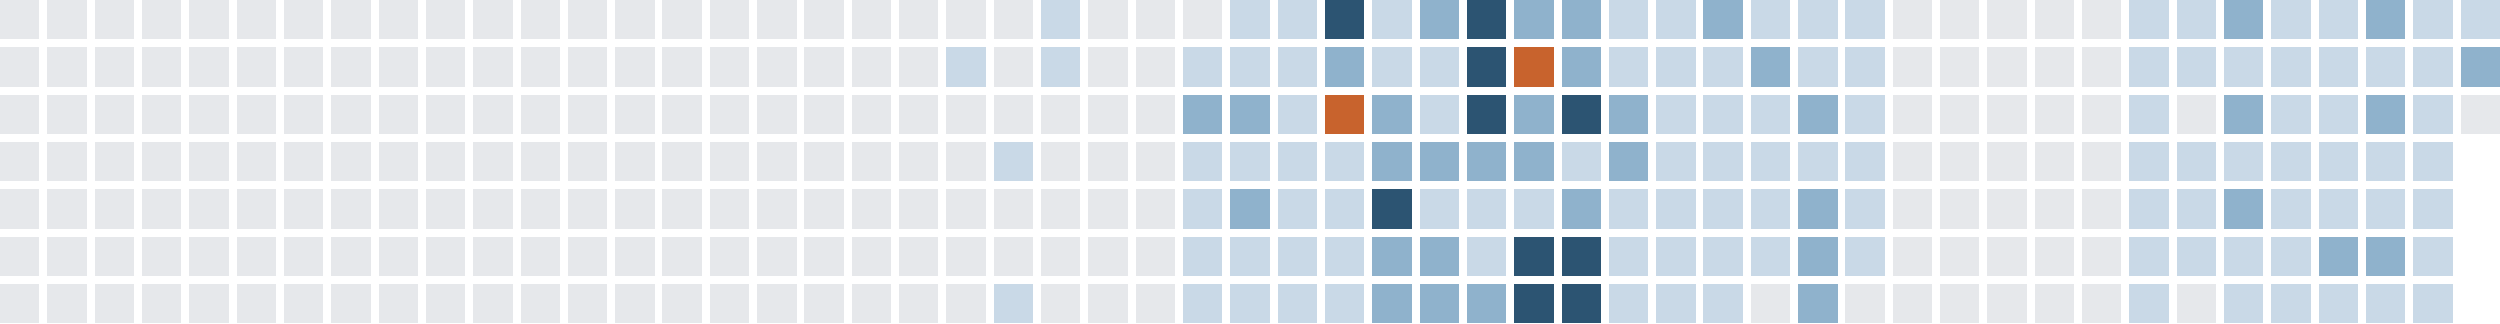
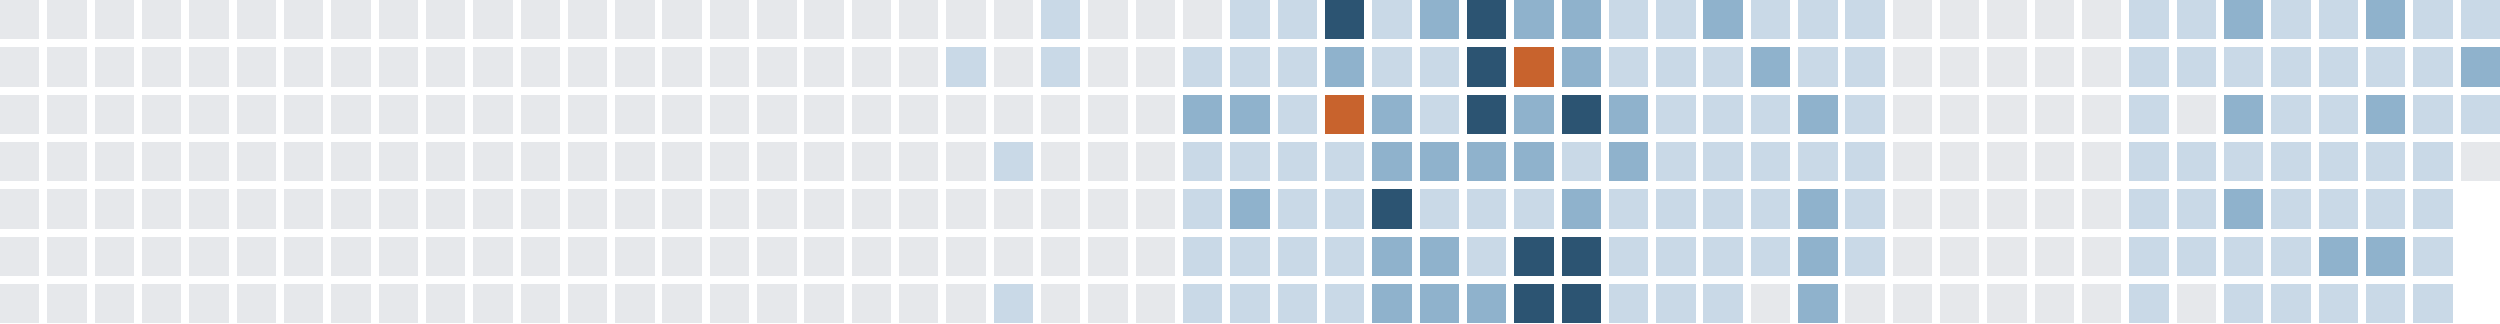
<svg xmlns="http://www.w3.org/2000/svg" version="1.1" width="634.0" height="82.0" viewBox="27.0 20.0 634.0 82.0">
  <rect style="fill:#e6e8eb;shape-rendering:crispedges" data-score="0" data-date="2025-05-25" x="27" y="20" width="10" height="10" />
  <rect style="fill:#e6e8eb;shape-rendering:crispedges" data-score="0" data-date="2025-06-01" x="39" y="20" width="10" height="10" />
  <rect style="fill:#e6e8eb;shape-rendering:crispedges" data-score="0" data-date="2025-06-08" x="51" y="20" width="10" height="10" />
  <rect style="fill:#e6e8eb;shape-rendering:crispedges" data-score="0" data-date="2025-06-15" x="63" y="20" width="10" height="10" />
  <rect style="fill:#e6e8eb;shape-rendering:crispedges" data-score="0" data-date="2025-06-22" x="75" y="20" width="10" height="10" />
  <rect style="fill:#e6e8eb;shape-rendering:crispedges" data-score="0" data-date="2025-06-29" x="87" y="20" width="10" height="10" />
  <rect style="fill:#e6e8eb;shape-rendering:crispedges" data-score="0" data-date="2025-07-06" x="99" y="20" width="10" height="10" />
  <rect style="fill:#e6e8eb;shape-rendering:crispedges" data-score="0" data-date="2025-07-13" x="111" y="20" width="10" height="10" />
  <rect style="fill:#e6e8eb;shape-rendering:crispedges" data-score="0" data-date="2025-07-20" x="123" y="20" width="10" height="10" />
  <rect style="fill:#e6e8eb;shape-rendering:crispedges" data-score="0" data-date="2025-07-27" x="135" y="20" width="10" height="10" />
  <rect style="fill:#e6e8eb;shape-rendering:crispedges" data-score="0" data-date="2025-08-03" x="147" y="20" width="10" height="10" />
  <rect style="fill:#e6e8eb;shape-rendering:crispedges" data-score="0" data-date="2025-08-10" x="159" y="20" width="10" height="10" />
  <rect style="fill:#e6e8eb;shape-rendering:crispedges" data-score="0" data-date="2025-08-17" x="171" y="20" width="10" height="10" />
  <rect style="fill:#e6e8eb;shape-rendering:crispedges" data-score="0" data-date="2025-08-24" x="183" y="20" width="10" height="10" />
  <rect style="fill:#e6e8eb;shape-rendering:crispedges" data-score="0" data-date="2025-08-31" x="195" y="20" width="10" height="10" />
  <rect style="fill:#e6e8eb;shape-rendering:crispedges" data-score="0" data-date="2025-09-07" x="207" y="20" width="10" height="10" />
  <rect style="fill:#e6e8eb;shape-rendering:crispedges" data-score="0" data-date="2025-09-14" x="219" y="20" width="10" height="10" />
  <rect style="fill:#e6e8eb;shape-rendering:crispedges" data-score="0" data-date="2025-09-21" x="231" y="20" width="10" height="10" />
  <rect style="fill:#e6e8eb;shape-rendering:crispedges" data-score="0" data-date="2025-09-28" x="243" y="20" width="10" height="10" />
  <rect style="fill:#e6e8eb;shape-rendering:crispedges" data-score="0" data-date="2025-10-05" x="255" y="20" width="10" height="10" />
  <rect style="fill:#e6e8eb;shape-rendering:crispedges" data-score="0" data-date="2025-10-12" x="267" y="20" width="10" height="10" />
  <rect style="fill:#e6e8eb;shape-rendering:crispedges" data-score="0" data-date="2025-10-19" x="279" y="20" width="10" height="10" />
  <rect style="fill:#c9d9e7;shape-rendering:crispedges" data-score="1" data-date="2025-10-26" x="291" y="20" width="10" height="10" />
  <rect style="fill:#e6e8eb;shape-rendering:crispedges" data-score="0" data-date="2025-11-02" x="303" y="20" width="10" height="10" />
  <rect style="fill:#e6e8eb;shape-rendering:crispedges" data-score="0" data-date="2025-11-09" x="315" y="20" width="10" height="10" />
  <rect style="fill:#e6e8eb;shape-rendering:crispedges" data-score="0" data-date="2025-11-16" x="327" y="20" width="10" height="10" />
  <rect style="fill:#c9d9e7;shape-rendering:crispedges" data-score="1" data-date="2025-11-23" x="339" y="20" width="10" height="10" />
  <rect style="fill:#c9d9e7;shape-rendering:crispedges" data-score="1" data-date="2025-11-30" x="351" y="20" width="10" height="10" />
  <rect style="fill:#2c5472;shape-rendering:crispedges" data-score="3" data-date="2025-12-07" x="363" y="20" width="10" height="10" />
  <rect style="fill:#c9d9e7;shape-rendering:crispedges" data-score="1" data-date="2025-12-14" x="375" y="20" width="10" height="10" />
  <rect style="fill:#8fb2cc;shape-rendering:crispedges" data-score="2" data-date="2025-12-21" x="387" y="20" width="10" height="10" />
  <rect style="fill:#2c5472;shape-rendering:crispedges" data-score="3" data-date="2025-12-28" x="399" y="20" width="10" height="10" />
  <rect style="fill:#8fb2cc;shape-rendering:crispedges" data-score="2" data-date="2026-01-04" x="411" y="20" width="10" height="10" />
  <rect style="fill:#8fb2cc;shape-rendering:crispedges" data-score="2" data-date="2026-01-11" x="423" y="20" width="10" height="10" />
  <rect style="fill:#c9d9e7;shape-rendering:crispedges" data-score="1" data-date="2026-01-18" x="435" y="20" width="10" height="10" />
  <rect style="fill:#c9d9e7;shape-rendering:crispedges" data-score="1" data-date="2026-01-25" x="447" y="20" width="10" height="10" />
  <rect style="fill:#8fb2cc;shape-rendering:crispedges" data-score="2" data-date="2026-02-01" x="459" y="20" width="10" height="10" />
  <rect style="fill:#c9d9e7;shape-rendering:crispedges" data-score="1" data-date="2026-02-08" x="471" y="20" width="10" height="10" />
  <rect style="fill:#c9d9e7;shape-rendering:crispedges" data-score="1" data-date="2026-02-15" x="483" y="20" width="10" height="10" />
  <rect style="fill:#c9d9e7;shape-rendering:crispedges" data-score="1" data-date="2026-02-22" x="495" y="20" width="10" height="10" />
  <rect style="fill:#e6e8eb;shape-rendering:crispedges" data-score="0" data-date="2026-03-01" x="507" y="20" width="10" height="10" />
  <rect style="fill:#e6e8eb;shape-rendering:crispedges" data-score="0" data-date="2026-03-08" x="519" y="20" width="10" height="10" />
  <rect style="fill:#e6e8eb;shape-rendering:crispedges" data-score="0" data-date="2026-03-15" x="531" y="20" width="10" height="10" />
  <rect style="fill:#e6e8eb;shape-rendering:crispedges" data-score="0" data-date="2026-03-22" x="543" y="20" width="10" height="10" />
  <rect style="fill:#e6e8eb;shape-rendering:crispedges" data-score="0" data-date="2026-03-29" x="555" y="20" width="10" height="10" />
  <rect style="fill:#c9d9e7;shape-rendering:crispedges" data-score="1" data-date="2026-04-05" x="567" y="20" width="10" height="10" />
  <rect style="fill:#c9d9e7;shape-rendering:crispedges" data-score="1" data-date="2026-04-12" x="579" y="20" width="10" height="10" />
  <rect style="fill:#8fb2cc;shape-rendering:crispedges" data-score="2" data-date="2026-04-19" x="591" y="20" width="10" height="10" />
  <rect style="fill:#c9d9e7;shape-rendering:crispedges" data-score="1" data-date="2026-04-26" x="603" y="20" width="10" height="10" />
  <rect style="fill:#c9d9e7;shape-rendering:crispedges" data-score="1" data-date="2026-05-03" x="615" y="20" width="10" height="10" />
  <rect style="fill:#8fb2cc;shape-rendering:crispedges" data-score="2" data-date="2026-05-10" x="627" y="20" width="10" height="10" />
  <rect style="fill:#c9d9e7;shape-rendering:crispedges" data-score="1" data-date="2026-05-17" x="639" y="20" width="10" height="10" />
  <rect style="fill:#c9d9e7;shape-rendering:crispedges" data-score="1" data-date="2026-05-24" x="651" y="20" width="10" height="10" />
  <rect style="fill:#e6e8eb;shape-rendering:crispedges" data-score="0" data-date="2025-05-26" x="27" y="32" width="10" height="10" />
  <rect style="fill:#e6e8eb;shape-rendering:crispedges" data-score="0" data-date="2025-06-02" x="39" y="32" width="10" height="10" />
  <rect style="fill:#e6e8eb;shape-rendering:crispedges" data-score="0" data-date="2025-06-09" x="51" y="32" width="10" height="10" />
  <rect style="fill:#e6e8eb;shape-rendering:crispedges" data-score="0" data-date="2025-06-16" x="63" y="32" width="10" height="10" />
  <rect style="fill:#e6e8eb;shape-rendering:crispedges" data-score="0" data-date="2025-06-23" x="75" y="32" width="10" height="10" />
  <rect style="fill:#e6e8eb;shape-rendering:crispedges" data-score="0" data-date="2025-06-30" x="87" y="32" width="10" height="10" />
  <rect style="fill:#e6e8eb;shape-rendering:crispedges" data-score="0" data-date="2025-07-07" x="99" y="32" width="10" height="10" />
  <rect style="fill:#e6e8eb;shape-rendering:crispedges" data-score="0" data-date="2025-07-14" x="111" y="32" width="10" height="10" />
  <rect style="fill:#e6e8eb;shape-rendering:crispedges" data-score="0" data-date="2025-07-21" x="123" y="32" width="10" height="10" />
  <rect style="fill:#e6e8eb;shape-rendering:crispedges" data-score="0" data-date="2025-07-28" x="135" y="32" width="10" height="10" />
  <rect style="fill:#e6e8eb;shape-rendering:crispedges" data-score="0" data-date="2025-08-04" x="147" y="32" width="10" height="10" />
  <rect style="fill:#e6e8eb;shape-rendering:crispedges" data-score="0" data-date="2025-08-11" x="159" y="32" width="10" height="10" />
  <rect style="fill:#e6e8eb;shape-rendering:crispedges" data-score="0" data-date="2025-08-18" x="171" y="32" width="10" height="10" />
  <rect style="fill:#e6e8eb;shape-rendering:crispedges" data-score="0" data-date="2025-08-25" x="183" y="32" width="10" height="10" />
  <rect style="fill:#e6e8eb;shape-rendering:crispedges" data-score="0" data-date="2025-09-01" x="195" y="32" width="10" height="10" />
  <rect style="fill:#e6e8eb;shape-rendering:crispedges" data-score="0" data-date="2025-09-08" x="207" y="32" width="10" height="10" />
  <rect style="fill:#e6e8eb;shape-rendering:crispedges" data-score="0" data-date="2025-09-15" x="219" y="32" width="10" height="10" />
  <rect style="fill:#e6e8eb;shape-rendering:crispedges" data-score="0" data-date="2025-09-22" x="231" y="32" width="10" height="10" />
  <rect style="fill:#e6e8eb;shape-rendering:crispedges" data-score="0" data-date="2025-09-29" x="243" y="32" width="10" height="10" />
  <rect style="fill:#e6e8eb;shape-rendering:crispedges" data-score="0" data-date="2025-10-06" x="255" y="32" width="10" height="10" />
  <rect style="fill:#c9d9e7;shape-rendering:crispedges" data-score="1" data-date="2025-10-13" x="267" y="32" width="10" height="10" />
  <rect style="fill:#e6e8eb;shape-rendering:crispedges" data-score="0" data-date="2025-10-20" x="279" y="32" width="10" height="10" />
  <rect style="fill:#c9d9e7;shape-rendering:crispedges" data-score="1" data-date="2025-10-27" x="291" y="32" width="10" height="10" />
  <rect style="fill:#e6e8eb;shape-rendering:crispedges" data-score="0" data-date="2025-11-03" x="303" y="32" width="10" height="10" />
  <rect style="fill:#e6e8eb;shape-rendering:crispedges" data-score="0" data-date="2025-11-10" x="315" y="32" width="10" height="10" />
  <rect style="fill:#c9d9e7;shape-rendering:crispedges" data-score="1" data-date="2025-11-17" x="327" y="32" width="10" height="10" />
  <rect style="fill:#c9d9e7;shape-rendering:crispedges" data-score="1" data-date="2025-11-24" x="339" y="32" width="10" height="10" />
  <rect style="fill:#c9d9e7;shape-rendering:crispedges" data-score="1" data-date="2025-12-01" x="351" y="32" width="10" height="10" />
  <rect style="fill:#8fb2cc;shape-rendering:crispedges" data-score="2" data-date="2025-12-08" x="363" y="32" width="10" height="10" />
  <rect style="fill:#c9d9e7;shape-rendering:crispedges" data-score="1" data-date="2025-12-15" x="375" y="32" width="10" height="10" />
  <rect style="fill:#c9d9e7;shape-rendering:crispedges" data-score="1" data-date="2025-12-22" x="387" y="32" width="10" height="10" />
  <rect style="fill:#2c5472;shape-rendering:crispedges" data-score="3" data-date="2025-12-29" x="399" y="32" width="10" height="10" />
  <rect style="fill:#c8632d;shape-rendering:crispedges" data-score="4" data-date="2026-01-05" x="411" y="32" width="10" height="10" />
  <rect style="fill:#8fb2cc;shape-rendering:crispedges" data-score="2" data-date="2026-01-12" x="423" y="32" width="10" height="10" />
  <rect style="fill:#c9d9e7;shape-rendering:crispedges" data-score="1" data-date="2026-01-19" x="435" y="32" width="10" height="10" />
  <rect style="fill:#c9d9e7;shape-rendering:crispedges" data-score="1" data-date="2026-01-26" x="447" y="32" width="10" height="10" />
  <rect style="fill:#c9d9e7;shape-rendering:crispedges" data-score="1" data-date="2026-02-02" x="459" y="32" width="10" height="10" />
  <rect style="fill:#8fb2cc;shape-rendering:crispedges" data-score="2" data-date="2026-02-09" x="471" y="32" width="10" height="10" />
  <rect style="fill:#c9d9e7;shape-rendering:crispedges" data-score="1" data-date="2026-02-16" x="483" y="32" width="10" height="10" />
  <rect style="fill:#c9d9e7;shape-rendering:crispedges" data-score="1" data-date="2026-02-23" x="495" y="32" width="10" height="10" />
  <rect style="fill:#e6e8eb;shape-rendering:crispedges" data-score="0" data-date="2026-03-02" x="507" y="32" width="10" height="10" />
  <rect style="fill:#e6e8eb;shape-rendering:crispedges" data-score="0" data-date="2026-03-09" x="519" y="32" width="10" height="10" />
  <rect style="fill:#e6e8eb;shape-rendering:crispedges" data-score="0" data-date="2026-03-16" x="531" y="32" width="10" height="10" />
  <rect style="fill:#e6e8eb;shape-rendering:crispedges" data-score="0" data-date="2026-03-23" x="543" y="32" width="10" height="10" />
  <rect style="fill:#e6e8eb;shape-rendering:crispedges" data-score="0" data-date="2026-03-30" x="555" y="32" width="10" height="10" />
  <rect style="fill:#c9d9e7;shape-rendering:crispedges" data-score="1" data-date="2026-04-06" x="567" y="32" width="10" height="10" />
  <rect style="fill:#c9d9e7;shape-rendering:crispedges" data-score="1" data-date="2026-04-13" x="579" y="32" width="10" height="10" />
  <rect style="fill:#c9d9e7;shape-rendering:crispedges" data-score="1" data-date="2026-04-20" x="591" y="32" width="10" height="10" />
  <rect style="fill:#c9d9e7;shape-rendering:crispedges" data-score="1" data-date="2026-04-27" x="603" y="32" width="10" height="10" />
  <rect style="fill:#c9d9e7;shape-rendering:crispedges" data-score="1" data-date="2026-05-04" x="615" y="32" width="10" height="10" />
  <rect style="fill:#c9d9e7;shape-rendering:crispedges" data-score="1" data-date="2026-05-11" x="627" y="32" width="10" height="10" />
  <rect style="fill:#c9d9e7;shape-rendering:crispedges" data-score="1" data-date="2026-05-18" x="639" y="32" width="10" height="10" />
  <rect style="fill:#8fb2cc;shape-rendering:crispedges" data-score="2" data-date="2026-05-25" x="651" y="32" width="10" height="10" />
  <rect style="fill:#e6e8eb;shape-rendering:crispedges" data-score="0" data-date="2025-05-27" x="27" y="44" width="10" height="10" />
  <rect style="fill:#e6e8eb;shape-rendering:crispedges" data-score="0" data-date="2025-06-03" x="39" y="44" width="10" height="10" />
  <rect style="fill:#e6e8eb;shape-rendering:crispedges" data-score="0" data-date="2025-06-10" x="51" y="44" width="10" height="10" />
  <rect style="fill:#e6e8eb;shape-rendering:crispedges" data-score="0" data-date="2025-06-17" x="63" y="44" width="10" height="10" />
  <rect style="fill:#e6e8eb;shape-rendering:crispedges" data-score="0" data-date="2025-06-24" x="75" y="44" width="10" height="10" />
  <rect style="fill:#e6e8eb;shape-rendering:crispedges" data-score="0" data-date="2025-07-01" x="87" y="44" width="10" height="10" />
  <rect style="fill:#e6e8eb;shape-rendering:crispedges" data-score="0" data-date="2025-07-08" x="99" y="44" width="10" height="10" />
  <rect style="fill:#e6e8eb;shape-rendering:crispedges" data-score="0" data-date="2025-07-15" x="111" y="44" width="10" height="10" />
  <rect style="fill:#e6e8eb;shape-rendering:crispedges" data-score="0" data-date="2025-07-22" x="123" y="44" width="10" height="10" />
  <rect style="fill:#e6e8eb;shape-rendering:crispedges" data-score="0" data-date="2025-07-29" x="135" y="44" width="10" height="10" />
  <rect style="fill:#e6e8eb;shape-rendering:crispedges" data-score="0" data-date="2025-08-05" x="147" y="44" width="10" height="10" />
  <rect style="fill:#e6e8eb;shape-rendering:crispedges" data-score="0" data-date="2025-08-12" x="159" y="44" width="10" height="10" />
  <rect style="fill:#e6e8eb;shape-rendering:crispedges" data-score="0" data-date="2025-08-19" x="171" y="44" width="10" height="10" />
  <rect style="fill:#e6e8eb;shape-rendering:crispedges" data-score="0" data-date="2025-08-26" x="183" y="44" width="10" height="10" />
  <rect style="fill:#e6e8eb;shape-rendering:crispedges" data-score="0" data-date="2025-09-02" x="195" y="44" width="10" height="10" />
  <rect style="fill:#e6e8eb;shape-rendering:crispedges" data-score="0" data-date="2025-09-09" x="207" y="44" width="10" height="10" />
  <rect style="fill:#e6e8eb;shape-rendering:crispedges" data-score="0" data-date="2025-09-16" x="219" y="44" width="10" height="10" />
  <rect style="fill:#e6e8eb;shape-rendering:crispedges" data-score="0" data-date="2025-09-23" x="231" y="44" width="10" height="10" />
  <rect style="fill:#e6e8eb;shape-rendering:crispedges" data-score="0" data-date="2025-09-30" x="243" y="44" width="10" height="10" />
  <rect style="fill:#e6e8eb;shape-rendering:crispedges" data-score="0" data-date="2025-10-07" x="255" y="44" width="10" height="10" />
  <rect style="fill:#e6e8eb;shape-rendering:crispedges" data-score="0" data-date="2025-10-14" x="267" y="44" width="10" height="10" />
  <rect style="fill:#e6e8eb;shape-rendering:crispedges" data-score="0" data-date="2025-10-21" x="279" y="44" width="10" height="10" />
  <rect style="fill:#e6e8eb;shape-rendering:crispedges" data-score="0" data-date="2025-10-28" x="291" y="44" width="10" height="10" />
  <rect style="fill:#e6e8eb;shape-rendering:crispedges" data-score="0" data-date="2025-11-04" x="303" y="44" width="10" height="10" />
  <rect style="fill:#e6e8eb;shape-rendering:crispedges" data-score="0" data-date="2025-11-11" x="315" y="44" width="10" height="10" />
  <rect style="fill:#8fb2cc;shape-rendering:crispedges" data-score="2" data-date="2025-11-18" x="327" y="44" width="10" height="10" />
  <rect style="fill:#8fb2cc;shape-rendering:crispedges" data-score="2" data-date="2025-11-25" x="339" y="44" width="10" height="10" />
  <rect style="fill:#c9d9e7;shape-rendering:crispedges" data-score="1" data-date="2025-12-02" x="351" y="44" width="10" height="10" />
  <rect style="fill:#c8632d;shape-rendering:crispedges" data-score="4" data-date="2025-12-09" x="363" y="44" width="10" height="10" />
  <rect style="fill:#8fb2cc;shape-rendering:crispedges" data-score="2" data-date="2025-12-16" x="375" y="44" width="10" height="10" />
  <rect style="fill:#c9d9e7;shape-rendering:crispedges" data-score="1" data-date="2025-12-23" x="387" y="44" width="10" height="10" />
  <rect style="fill:#2c5472;shape-rendering:crispedges" data-score="3" data-date="2025-12-30" x="399" y="44" width="10" height="10" />
  <rect style="fill:#8fb2cc;shape-rendering:crispedges" data-score="2" data-date="2026-01-06" x="411" y="44" width="10" height="10" />
  <rect style="fill:#2c5472;shape-rendering:crispedges" data-score="3" data-date="2026-01-13" x="423" y="44" width="10" height="10" />
  <rect style="fill:#8fb2cc;shape-rendering:crispedges" data-score="2" data-date="2026-01-20" x="435" y="44" width="10" height="10" />
  <rect style="fill:#c9d9e7;shape-rendering:crispedges" data-score="1" data-date="2026-01-27" x="447" y="44" width="10" height="10" />
  <rect style="fill:#c9d9e7;shape-rendering:crispedges" data-score="1" data-date="2026-02-03" x="459" y="44" width="10" height="10" />
  <rect style="fill:#c9d9e7;shape-rendering:crispedges" data-score="1" data-date="2026-02-10" x="471" y="44" width="10" height="10" />
  <rect style="fill:#8fb2cc;shape-rendering:crispedges" data-score="2" data-date="2026-02-17" x="483" y="44" width="10" height="10" />
  <rect style="fill:#c9d9e7;shape-rendering:crispedges" data-score="1" data-date="2026-02-24" x="495" y="44" width="10" height="10" />
  <rect style="fill:#e6e8eb;shape-rendering:crispedges" data-score="0" data-date="2026-03-03" x="507" y="44" width="10" height="10" />
  <rect style="fill:#e6e8eb;shape-rendering:crispedges" data-score="0" data-date="2026-03-10" x="519" y="44" width="10" height="10" />
  <rect style="fill:#e6e8eb;shape-rendering:crispedges" data-score="0" data-date="2026-03-17" x="531" y="44" width="10" height="10" />
  <rect style="fill:#e6e8eb;shape-rendering:crispedges" data-score="0" data-date="2026-03-24" x="543" y="44" width="10" height="10" />
  <rect style="fill:#e6e8eb;shape-rendering:crispedges" data-score="0" data-date="2026-03-31" x="555" y="44" width="10" height="10" />
  <rect style="fill:#c9d9e7;shape-rendering:crispedges" data-score="1" data-date="2026-04-07" x="567" y="44" width="10" height="10" />
  <rect style="fill:#e6e8eb;shape-rendering:crispedges" data-score="0" data-date="2026-04-14" x="579" y="44" width="10" height="10" />
  <rect style="fill:#8fb2cc;shape-rendering:crispedges" data-score="2" data-date="2026-04-21" x="591" y="44" width="10" height="10" />
  <rect style="fill:#c9d9e7;shape-rendering:crispedges" data-score="1" data-date="2026-04-28" x="603" y="44" width="10" height="10" />
  <rect style="fill:#c9d9e7;shape-rendering:crispedges" data-score="1" data-date="2026-05-05" x="615" y="44" width="10" height="10" />
  <rect style="fill:#8fb2cc;shape-rendering:crispedges" data-score="2" data-date="2026-05-12" x="627" y="44" width="10" height="10" />
  <rect style="fill:#c9d9e7;shape-rendering:crispedges" data-score="1" data-date="2026-05-19" x="639" y="44" width="10" height="10" />
-   <rect style="fill:#e6e8eb;shape-rendering:crispedges" data-score="0" data-date="2026-05-26" x="651" y="44" width="10" height="10" />
+   <rect style="fill:#c9d9e7;shape-rendering:crispedges" data-score="1" data-date="2026-05-26" x="651" y="44" width="10" height="10" />
  <rect style="fill:#e6e8eb;shape-rendering:crispedges" data-score="0" data-date="2025-05-28" x="27" y="56" width="10" height="10" />
  <rect style="fill:#e6e8eb;shape-rendering:crispedges" data-score="0" data-date="2025-06-04" x="39" y="56" width="10" height="10" />
  <rect style="fill:#e6e8eb;shape-rendering:crispedges" data-score="0" data-date="2025-06-11" x="51" y="56" width="10" height="10" />
  <rect style="fill:#e6e8eb;shape-rendering:crispedges" data-score="0" data-date="2025-06-18" x="63" y="56" width="10" height="10" />
  <rect style="fill:#e6e8eb;shape-rendering:crispedges" data-score="0" data-date="2025-06-25" x="75" y="56" width="10" height="10" />
  <rect style="fill:#e6e8eb;shape-rendering:crispedges" data-score="0" data-date="2025-07-02" x="87" y="56" width="10" height="10" />
  <rect style="fill:#e6e8eb;shape-rendering:crispedges" data-score="0" data-date="2025-07-09" x="99" y="56" width="10" height="10" />
  <rect style="fill:#e6e8eb;shape-rendering:crispedges" data-score="0" data-date="2025-07-16" x="111" y="56" width="10" height="10" />
  <rect style="fill:#e6e8eb;shape-rendering:crispedges" data-score="0" data-date="2025-07-23" x="123" y="56" width="10" height="10" />
  <rect style="fill:#e6e8eb;shape-rendering:crispedges" data-score="0" data-date="2025-07-30" x="135" y="56" width="10" height="10" />
  <rect style="fill:#e6e8eb;shape-rendering:crispedges" data-score="0" data-date="2025-08-06" x="147" y="56" width="10" height="10" />
  <rect style="fill:#e6e8eb;shape-rendering:crispedges" data-score="0" data-date="2025-08-13" x="159" y="56" width="10" height="10" />
  <rect style="fill:#e6e8eb;shape-rendering:crispedges" data-score="0" data-date="2025-08-20" x="171" y="56" width="10" height="10" />
  <rect style="fill:#e6e8eb;shape-rendering:crispedges" data-score="0" data-date="2025-08-27" x="183" y="56" width="10" height="10" />
  <rect style="fill:#e6e8eb;shape-rendering:crispedges" data-score="0" data-date="2025-09-03" x="195" y="56" width="10" height="10" />
  <rect style="fill:#e6e8eb;shape-rendering:crispedges" data-score="0" data-date="2025-09-10" x="207" y="56" width="10" height="10" />
  <rect style="fill:#e6e8eb;shape-rendering:crispedges" data-score="0" data-date="2025-09-17" x="219" y="56" width="10" height="10" />
  <rect style="fill:#e6e8eb;shape-rendering:crispedges" data-score="0" data-date="2025-09-24" x="231" y="56" width="10" height="10" />
  <rect style="fill:#e6e8eb;shape-rendering:crispedges" data-score="0" data-date="2025-10-01" x="243" y="56" width="10" height="10" />
  <rect style="fill:#e6e8eb;shape-rendering:crispedges" data-score="0" data-date="2025-10-08" x="255" y="56" width="10" height="10" />
  <rect style="fill:#e6e8eb;shape-rendering:crispedges" data-score="0" data-date="2025-10-15" x="267" y="56" width="10" height="10" />
  <rect style="fill:#c9d9e7;shape-rendering:crispedges" data-score="1" data-date="2025-10-22" x="279" y="56" width="10" height="10" />
  <rect style="fill:#e6e8eb;shape-rendering:crispedges" data-score="0" data-date="2025-10-29" x="291" y="56" width="10" height="10" />
  <rect style="fill:#e6e8eb;shape-rendering:crispedges" data-score="0" data-date="2025-11-05" x="303" y="56" width="10" height="10" />
  <rect style="fill:#e6e8eb;shape-rendering:crispedges" data-score="0" data-date="2025-11-12" x="315" y="56" width="10" height="10" />
  <rect style="fill:#c9d9e7;shape-rendering:crispedges" data-score="1" data-date="2025-11-19" x="327" y="56" width="10" height="10" />
  <rect style="fill:#c9d9e7;shape-rendering:crispedges" data-score="1" data-date="2025-11-26" x="339" y="56" width="10" height="10" />
  <rect style="fill:#c9d9e7;shape-rendering:crispedges" data-score="1" data-date="2025-12-03" x="351" y="56" width="10" height="10" />
  <rect style="fill:#c9d9e7;shape-rendering:crispedges" data-score="1" data-date="2025-12-10" x="363" y="56" width="10" height="10" />
  <rect style="fill:#8fb2cc;shape-rendering:crispedges" data-score="2" data-date="2025-12-17" x="375" y="56" width="10" height="10" />
  <rect style="fill:#8fb2cc;shape-rendering:crispedges" data-score="2" data-date="2025-12-24" x="387" y="56" width="10" height="10" />
  <rect style="fill:#8fb2cc;shape-rendering:crispedges" data-score="2" data-date="2025-12-31" x="399" y="56" width="10" height="10" />
  <rect style="fill:#8fb2cc;shape-rendering:crispedges" data-score="2" data-date="2026-01-07" x="411" y="56" width="10" height="10" />
  <rect style="fill:#c9d9e7;shape-rendering:crispedges" data-score="1" data-date="2026-01-14" x="423" y="56" width="10" height="10" />
  <rect style="fill:#8fb2cc;shape-rendering:crispedges" data-score="2" data-date="2026-01-21" x="435" y="56" width="10" height="10" />
  <rect style="fill:#c9d9e7;shape-rendering:crispedges" data-score="1" data-date="2026-01-28" x="447" y="56" width="10" height="10" />
  <rect style="fill:#c9d9e7;shape-rendering:crispedges" data-score="1" data-date="2026-02-04" x="459" y="56" width="10" height="10" />
  <rect style="fill:#c9d9e7;shape-rendering:crispedges" data-score="1" data-date="2026-02-11" x="471" y="56" width="10" height="10" />
  <rect style="fill:#c9d9e7;shape-rendering:crispedges" data-score="1" data-date="2026-02-18" x="483" y="56" width="10" height="10" />
  <rect style="fill:#c9d9e7;shape-rendering:crispedges" data-score="1" data-date="2026-02-25" x="495" y="56" width="10" height="10" />
  <rect style="fill:#e6e8eb;shape-rendering:crispedges" data-score="0" data-date="2026-03-04" x="507" y="56" width="10" height="10" />
  <rect style="fill:#e6e8eb;shape-rendering:crispedges" data-score="0" data-date="2026-03-11" x="519" y="56" width="10" height="10" />
  <rect style="fill:#e6e8eb;shape-rendering:crispedges" data-score="0" data-date="2026-03-18" x="531" y="56" width="10" height="10" />
  <rect style="fill:#e6e8eb;shape-rendering:crispedges" data-score="0" data-date="2026-03-25" x="543" y="56" width="10" height="10" />
  <rect style="fill:#e6e8eb;shape-rendering:crispedges" data-score="0" data-date="2026-04-01" x="555" y="56" width="10" height="10" />
  <rect style="fill:#c9d9e7;shape-rendering:crispedges" data-score="1" data-date="2026-04-08" x="567" y="56" width="10" height="10" />
  <rect style="fill:#c9d9e7;shape-rendering:crispedges" data-score="1" data-date="2026-04-15" x="579" y="56" width="10" height="10" />
  <rect style="fill:#c9d9e7;shape-rendering:crispedges" data-score="1" data-date="2026-04-22" x="591" y="56" width="10" height="10" />
  <rect style="fill:#c9d9e7;shape-rendering:crispedges" data-score="1" data-date="2026-04-29" x="603" y="56" width="10" height="10" />
  <rect style="fill:#c9d9e7;shape-rendering:crispedges" data-score="1" data-date="2026-05-06" x="615" y="56" width="10" height="10" />
  <rect style="fill:#c9d9e7;shape-rendering:crispedges" data-score="1" data-date="2026-05-13" x="627" y="56" width="10" height="10" />
  <rect style="fill:#c9d9e7;shape-rendering:crispedges" data-score="1" data-date="2026-05-20" x="639" y="56" width="10" height="10" />
+   <rect style="fill:#e6e8eb;shape-rendering:crispedges" data-score="0" data-date="2026-05-27" x="651" y="56" width="10" height="10" />
  <rect style="fill:#e6e8eb;shape-rendering:crispedges" data-score="0" data-date="2025-05-29" x="27" y="68" width="10" height="10" />
  <rect style="fill:#e6e8eb;shape-rendering:crispedges" data-score="0" data-date="2025-06-05" x="39" y="68" width="10" height="10" />
  <rect style="fill:#e6e8eb;shape-rendering:crispedges" data-score="0" data-date="2025-06-12" x="51" y="68" width="10" height="10" />
  <rect style="fill:#e6e8eb;shape-rendering:crispedges" data-score="0" data-date="2025-06-19" x="63" y="68" width="10" height="10" />
  <rect style="fill:#e6e8eb;shape-rendering:crispedges" data-score="0" data-date="2025-06-26" x="75" y="68" width="10" height="10" />
  <rect style="fill:#e6e8eb;shape-rendering:crispedges" data-score="0" data-date="2025-07-03" x="87" y="68" width="10" height="10" />
  <rect style="fill:#e6e8eb;shape-rendering:crispedges" data-score="0" data-date="2025-07-10" x="99" y="68" width="10" height="10" />
  <rect style="fill:#e6e8eb;shape-rendering:crispedges" data-score="0" data-date="2025-07-17" x="111" y="68" width="10" height="10" />
  <rect style="fill:#e6e8eb;shape-rendering:crispedges" data-score="0" data-date="2025-07-24" x="123" y="68" width="10" height="10" />
  <rect style="fill:#e6e8eb;shape-rendering:crispedges" data-score="0" data-date="2025-07-31" x="135" y="68" width="10" height="10" />
  <rect style="fill:#e6e8eb;shape-rendering:crispedges" data-score="0" data-date="2025-08-07" x="147" y="68" width="10" height="10" />
  <rect style="fill:#e6e8eb;shape-rendering:crispedges" data-score="0" data-date="2025-08-14" x="159" y="68" width="10" height="10" />
  <rect style="fill:#e6e8eb;shape-rendering:crispedges" data-score="0" data-date="2025-08-21" x="171" y="68" width="10" height="10" />
  <rect style="fill:#e6e8eb;shape-rendering:crispedges" data-score="0" data-date="2025-08-28" x="183" y="68" width="10" height="10" />
  <rect style="fill:#e6e8eb;shape-rendering:crispedges" data-score="0" data-date="2025-09-04" x="195" y="68" width="10" height="10" />
  <rect style="fill:#e6e8eb;shape-rendering:crispedges" data-score="0" data-date="2025-09-11" x="207" y="68" width="10" height="10" />
  <rect style="fill:#e6e8eb;shape-rendering:crispedges" data-score="0" data-date="2025-09-18" x="219" y="68" width="10" height="10" />
  <rect style="fill:#e6e8eb;shape-rendering:crispedges" data-score="0" data-date="2025-09-25" x="231" y="68" width="10" height="10" />
  <rect style="fill:#e6e8eb;shape-rendering:crispedges" data-score="0" data-date="2025-10-02" x="243" y="68" width="10" height="10" />
  <rect style="fill:#e6e8eb;shape-rendering:crispedges" data-score="0" data-date="2025-10-09" x="255" y="68" width="10" height="10" />
  <rect style="fill:#e6e8eb;shape-rendering:crispedges" data-score="0" data-date="2025-10-16" x="267" y="68" width="10" height="10" />
  <rect style="fill:#e6e8eb;shape-rendering:crispedges" data-score="0" data-date="2025-10-23" x="279" y="68" width="10" height="10" />
  <rect style="fill:#e6e8eb;shape-rendering:crispedges" data-score="0" data-date="2025-10-30" x="291" y="68" width="10" height="10" />
  <rect style="fill:#e6e8eb;shape-rendering:crispedges" data-score="0" data-date="2025-11-06" x="303" y="68" width="10" height="10" />
  <rect style="fill:#e6e8eb;shape-rendering:crispedges" data-score="0" data-date="2025-11-13" x="315" y="68" width="10" height="10" />
  <rect style="fill:#c9d9e7;shape-rendering:crispedges" data-score="1" data-date="2025-11-20" x="327" y="68" width="10" height="10" />
  <rect style="fill:#8fb2cc;shape-rendering:crispedges" data-score="2" data-date="2025-11-27" x="339" y="68" width="10" height="10" />
  <rect style="fill:#c9d9e7;shape-rendering:crispedges" data-score="1" data-date="2025-12-04" x="351" y="68" width="10" height="10" />
  <rect style="fill:#c9d9e7;shape-rendering:crispedges" data-score="1" data-date="2025-12-11" x="363" y="68" width="10" height="10" />
  <rect style="fill:#2c5472;shape-rendering:crispedges" data-score="3" data-date="2025-12-18" x="375" y="68" width="10" height="10" />
  <rect style="fill:#c9d9e7;shape-rendering:crispedges" data-score="1" data-date="2025-12-25" x="387" y="68" width="10" height="10" />
  <rect style="fill:#c9d9e7;shape-rendering:crispedges" data-score="1" data-date="2026-01-01" x="399" y="68" width="10" height="10" />
  <rect style="fill:#c9d9e7;shape-rendering:crispedges" data-score="1" data-date="2026-01-08" x="411" y="68" width="10" height="10" />
  <rect style="fill:#8fb2cc;shape-rendering:crispedges" data-score="2" data-date="2026-01-15" x="423" y="68" width="10" height="10" />
  <rect style="fill:#c9d9e7;shape-rendering:crispedges" data-score="1" data-date="2026-01-22" x="435" y="68" width="10" height="10" />
  <rect style="fill:#c9d9e7;shape-rendering:crispedges" data-score="1" data-date="2026-01-29" x="447" y="68" width="10" height="10" />
  <rect style="fill:#c9d9e7;shape-rendering:crispedges" data-score="1" data-date="2026-02-05" x="459" y="68" width="10" height="10" />
  <rect style="fill:#c9d9e7;shape-rendering:crispedges" data-score="1" data-date="2026-02-12" x="471" y="68" width="10" height="10" />
  <rect style="fill:#8fb2cc;shape-rendering:crispedges" data-score="2" data-date="2026-02-19" x="483" y="68" width="10" height="10" />
  <rect style="fill:#c9d9e7;shape-rendering:crispedges" data-score="1" data-date="2026-02-26" x="495" y="68" width="10" height="10" />
  <rect style="fill:#e6e8eb;shape-rendering:crispedges" data-score="0" data-date="2026-03-05" x="507" y="68" width="10" height="10" />
  <rect style="fill:#e6e8eb;shape-rendering:crispedges" data-score="0" data-date="2026-03-12" x="519" y="68" width="10" height="10" />
  <rect style="fill:#e6e8eb;shape-rendering:crispedges" data-score="0" data-date="2026-03-19" x="531" y="68" width="10" height="10" />
  <rect style="fill:#e6e8eb;shape-rendering:crispedges" data-score="0" data-date="2026-03-26" x="543" y="68" width="10" height="10" />
  <rect style="fill:#e6e8eb;shape-rendering:crispedges" data-score="0" data-date="2026-04-02" x="555" y="68" width="10" height="10" />
  <rect style="fill:#c9d9e7;shape-rendering:crispedges" data-score="1" data-date="2026-04-09" x="567" y="68" width="10" height="10" />
  <rect style="fill:#c9d9e7;shape-rendering:crispedges" data-score="1" data-date="2026-04-16" x="579" y="68" width="10" height="10" />
  <rect style="fill:#8fb2cc;shape-rendering:crispedges" data-score="2" data-date="2026-04-23" x="591" y="68" width="10" height="10" />
  <rect style="fill:#c9d9e7;shape-rendering:crispedges" data-score="1" data-date="2026-04-30" x="603" y="68" width="10" height="10" />
  <rect style="fill:#c9d9e7;shape-rendering:crispedges" data-score="1" data-date="2026-05-07" x="615" y="68" width="10" height="10" />
  <rect style="fill:#c9d9e7;shape-rendering:crispedges" data-score="1" data-date="2026-05-14" x="627" y="68" width="10" height="10" />
  <rect style="fill:#c9d9e7;shape-rendering:crispedges" data-score="1" data-date="2026-05-21" x="639" y="68" width="10" height="10" />
  <rect style="fill:#e6e8eb;shape-rendering:crispedges" data-score="0" data-date="2025-05-30" x="27" y="80" width="10" height="10" />
  <rect style="fill:#e6e8eb;shape-rendering:crispedges" data-score="0" data-date="2025-06-06" x="39" y="80" width="10" height="10" />
  <rect style="fill:#e6e8eb;shape-rendering:crispedges" data-score="0" data-date="2025-06-13" x="51" y="80" width="10" height="10" />
  <rect style="fill:#e6e8eb;shape-rendering:crispedges" data-score="0" data-date="2025-06-20" x="63" y="80" width="10" height="10" />
  <rect style="fill:#e6e8eb;shape-rendering:crispedges" data-score="0" data-date="2025-06-27" x="75" y="80" width="10" height="10" />
  <rect style="fill:#e6e8eb;shape-rendering:crispedges" data-score="0" data-date="2025-07-04" x="87" y="80" width="10" height="10" />
  <rect style="fill:#e6e8eb;shape-rendering:crispedges" data-score="0" data-date="2025-07-11" x="99" y="80" width="10" height="10" />
  <rect style="fill:#e6e8eb;shape-rendering:crispedges" data-score="0" data-date="2025-07-18" x="111" y="80" width="10" height="10" />
  <rect style="fill:#e6e8eb;shape-rendering:crispedges" data-score="0" data-date="2025-07-25" x="123" y="80" width="10" height="10" />
  <rect style="fill:#e6e8eb;shape-rendering:crispedges" data-score="0" data-date="2025-08-01" x="135" y="80" width="10" height="10" />
  <rect style="fill:#e6e8eb;shape-rendering:crispedges" data-score="0" data-date="2025-08-08" x="147" y="80" width="10" height="10" />
  <rect style="fill:#e6e8eb;shape-rendering:crispedges" data-score="0" data-date="2025-08-15" x="159" y="80" width="10" height="10" />
  <rect style="fill:#e6e8eb;shape-rendering:crispedges" data-score="0" data-date="2025-08-22" x="171" y="80" width="10" height="10" />
  <rect style="fill:#e6e8eb;shape-rendering:crispedges" data-score="0" data-date="2025-08-29" x="183" y="80" width="10" height="10" />
  <rect style="fill:#e6e8eb;shape-rendering:crispedges" data-score="0" data-date="2025-09-05" x="195" y="80" width="10" height="10" />
  <rect style="fill:#e6e8eb;shape-rendering:crispedges" data-score="0" data-date="2025-09-12" x="207" y="80" width="10" height="10" />
  <rect style="fill:#e6e8eb;shape-rendering:crispedges" data-score="0" data-date="2025-09-19" x="219" y="80" width="10" height="10" />
  <rect style="fill:#e6e8eb;shape-rendering:crispedges" data-score="0" data-date="2025-09-26" x="231" y="80" width="10" height="10" />
  <rect style="fill:#e6e8eb;shape-rendering:crispedges" data-score="0" data-date="2025-10-03" x="243" y="80" width="10" height="10" />
  <rect style="fill:#e6e8eb;shape-rendering:crispedges" data-score="0" data-date="2025-10-10" x="255" y="80" width="10" height="10" />
  <rect style="fill:#e6e8eb;shape-rendering:crispedges" data-score="0" data-date="2025-10-17" x="267" y="80" width="10" height="10" />
  <rect style="fill:#e6e8eb;shape-rendering:crispedges" data-score="0" data-date="2025-10-24" x="279" y="80" width="10" height="10" />
  <rect style="fill:#e6e8eb;shape-rendering:crispedges" data-score="0" data-date="2025-10-31" x="291" y="80" width="10" height="10" />
  <rect style="fill:#e6e8eb;shape-rendering:crispedges" data-score="0" data-date="2025-11-07" x="303" y="80" width="10" height="10" />
  <rect style="fill:#e6e8eb;shape-rendering:crispedges" data-score="0" data-date="2025-11-14" x="315" y="80" width="10" height="10" />
  <rect style="fill:#c9d9e7;shape-rendering:crispedges" data-score="1" data-date="2025-11-21" x="327" y="80" width="10" height="10" />
  <rect style="fill:#c9d9e7;shape-rendering:crispedges" data-score="1" data-date="2025-11-28" x="339" y="80" width="10" height="10" />
  <rect style="fill:#c9d9e7;shape-rendering:crispedges" data-score="1" data-date="2025-12-05" x="351" y="80" width="10" height="10" />
  <rect style="fill:#c9d9e7;shape-rendering:crispedges" data-score="1" data-date="2025-12-12" x="363" y="80" width="10" height="10" />
  <rect style="fill:#8fb2cc;shape-rendering:crispedges" data-score="2" data-date="2025-12-19" x="375" y="80" width="10" height="10" />
  <rect style="fill:#8fb2cc;shape-rendering:crispedges" data-score="2" data-date="2025-12-26" x="387" y="80" width="10" height="10" />
  <rect style="fill:#c9d9e7;shape-rendering:crispedges" data-score="1" data-date="2026-01-02" x="399" y="80" width="10" height="10" />
  <rect style="fill:#2c5472;shape-rendering:crispedges" data-score="3" data-date="2026-01-09" x="411" y="80" width="10" height="10" />
  <rect style="fill:#2c5472;shape-rendering:crispedges" data-score="3" data-date="2026-01-16" x="423" y="80" width="10" height="10" />
  <rect style="fill:#c9d9e7;shape-rendering:crispedges" data-score="1" data-date="2026-01-23" x="435" y="80" width="10" height="10" />
  <rect style="fill:#c9d9e7;shape-rendering:crispedges" data-score="1" data-date="2026-01-30" x="447" y="80" width="10" height="10" />
  <rect style="fill:#c9d9e7;shape-rendering:crispedges" data-score="1" data-date="2026-02-06" x="459" y="80" width="10" height="10" />
  <rect style="fill:#c9d9e7;shape-rendering:crispedges" data-score="1" data-date="2026-02-13" x="471" y="80" width="10" height="10" />
  <rect style="fill:#8fb2cc;shape-rendering:crispedges" data-score="2" data-date="2026-02-20" x="483" y="80" width="10" height="10" />
  <rect style="fill:#c9d9e7;shape-rendering:crispedges" data-score="1" data-date="2026-02-27" x="495" y="80" width="10" height="10" />
  <rect style="fill:#e6e8eb;shape-rendering:crispedges" data-score="0" data-date="2026-03-06" x="507" y="80" width="10" height="10" />
  <rect style="fill:#e6e8eb;shape-rendering:crispedges" data-score="0" data-date="2026-03-13" x="519" y="80" width="10" height="10" />
  <rect style="fill:#e6e8eb;shape-rendering:crispedges" data-score="0" data-date="2026-03-20" x="531" y="80" width="10" height="10" />
  <rect style="fill:#e6e8eb;shape-rendering:crispedges" data-score="0" data-date="2026-03-27" x="543" y="80" width="10" height="10" />
  <rect style="fill:#e6e8eb;shape-rendering:crispedges" data-score="0" data-date="2026-04-03" x="555" y="80" width="10" height="10" />
  <rect style="fill:#c9d9e7;shape-rendering:crispedges" data-score="1" data-date="2026-04-10" x="567" y="80" width="10" height="10" />
  <rect style="fill:#c9d9e7;shape-rendering:crispedges" data-score="1" data-date="2026-04-17" x="579" y="80" width="10" height="10" />
  <rect style="fill:#c9d9e7;shape-rendering:crispedges" data-score="1" data-date="2026-04-24" x="591" y="80" width="10" height="10" />
  <rect style="fill:#c9d9e7;shape-rendering:crispedges" data-score="1" data-date="2026-05-01" x="603" y="80" width="10" height="10" />
  <rect style="fill:#8fb2cc;shape-rendering:crispedges" data-score="2" data-date="2026-05-08" x="615" y="80" width="10" height="10" />
  <rect style="fill:#8fb2cc;shape-rendering:crispedges" data-score="2" data-date="2026-05-15" x="627" y="80" width="10" height="10" />
  <rect style="fill:#c9d9e7;shape-rendering:crispedges" data-score="1" data-date="2026-05-22" x="639" y="80" width="10" height="10" />
  <rect style="fill:#e6e8eb;shape-rendering:crispedges" data-score="0" data-date="2025-05-31" x="27" y="92" width="10" height="10" />
  <rect style="fill:#e6e8eb;shape-rendering:crispedges" data-score="0" data-date="2025-06-07" x="39" y="92" width="10" height="10" />
  <rect style="fill:#e6e8eb;shape-rendering:crispedges" data-score="0" data-date="2025-06-14" x="51" y="92" width="10" height="10" />
  <rect style="fill:#e6e8eb;shape-rendering:crispedges" data-score="0" data-date="2025-06-21" x="63" y="92" width="10" height="10" />
  <rect style="fill:#e6e8eb;shape-rendering:crispedges" data-score="0" data-date="2025-06-28" x="75" y="92" width="10" height="10" />
  <rect style="fill:#e6e8eb;shape-rendering:crispedges" data-score="0" data-date="2025-07-05" x="87" y="92" width="10" height="10" />
  <rect style="fill:#e6e8eb;shape-rendering:crispedges" data-score="0" data-date="2025-07-12" x="99" y="92" width="10" height="10" />
  <rect style="fill:#e6e8eb;shape-rendering:crispedges" data-score="0" data-date="2025-07-19" x="111" y="92" width="10" height="10" />
  <rect style="fill:#e6e8eb;shape-rendering:crispedges" data-score="0" data-date="2025-07-26" x="123" y="92" width="10" height="10" />
  <rect style="fill:#e6e8eb;shape-rendering:crispedges" data-score="0" data-date="2025-08-02" x="135" y="92" width="10" height="10" />
  <rect style="fill:#e6e8eb;shape-rendering:crispedges" data-score="0" data-date="2025-08-09" x="147" y="92" width="10" height="10" />
  <rect style="fill:#e6e8eb;shape-rendering:crispedges" data-score="0" data-date="2025-08-16" x="159" y="92" width="10" height="10" />
  <rect style="fill:#e6e8eb;shape-rendering:crispedges" data-score="0" data-date="2025-08-23" x="171" y="92" width="10" height="10" />
  <rect style="fill:#e6e8eb;shape-rendering:crispedges" data-score="0" data-date="2025-08-30" x="183" y="92" width="10" height="10" />
  <rect style="fill:#e6e8eb;shape-rendering:crispedges" data-score="0" data-date="2025-09-06" x="195" y="92" width="10" height="10" />
  <rect style="fill:#e6e8eb;shape-rendering:crispedges" data-score="0" data-date="2025-09-13" x="207" y="92" width="10" height="10" />
  <rect style="fill:#e6e8eb;shape-rendering:crispedges" data-score="0" data-date="2025-09-20" x="219" y="92" width="10" height="10" />
  <rect style="fill:#e6e8eb;shape-rendering:crispedges" data-score="0" data-date="2025-09-27" x="231" y="92" width="10" height="10" />
  <rect style="fill:#e6e8eb;shape-rendering:crispedges" data-score="0" data-date="2025-10-04" x="243" y="92" width="10" height="10" />
  <rect style="fill:#e6e8eb;shape-rendering:crispedges" data-score="0" data-date="2025-10-11" x="255" y="92" width="10" height="10" />
  <rect style="fill:#e6e8eb;shape-rendering:crispedges" data-score="0" data-date="2025-10-18" x="267" y="92" width="10" height="10" />
  <rect style="fill:#c9d9e7;shape-rendering:crispedges" data-score="1" data-date="2025-10-25" x="279" y="92" width="10" height="10" />
  <rect style="fill:#e6e8eb;shape-rendering:crispedges" data-score="0" data-date="2025-11-01" x="291" y="92" width="10" height="10" />
  <rect style="fill:#e6e8eb;shape-rendering:crispedges" data-score="0" data-date="2025-11-08" x="303" y="92" width="10" height="10" />
  <rect style="fill:#e6e8eb;shape-rendering:crispedges" data-score="0" data-date="2025-11-15" x="315" y="92" width="10" height="10" />
  <rect style="fill:#c9d9e7;shape-rendering:crispedges" data-score="1" data-date="2025-11-22" x="327" y="92" width="10" height="10" />
  <rect style="fill:#c9d9e7;shape-rendering:crispedges" data-score="1" data-date="2025-11-29" x="339" y="92" width="10" height="10" />
  <rect style="fill:#c9d9e7;shape-rendering:crispedges" data-score="1" data-date="2025-12-06" x="351" y="92" width="10" height="10" />
  <rect style="fill:#c9d9e7;shape-rendering:crispedges" data-score="1" data-date="2025-12-13" x="363" y="92" width="10" height="10" />
  <rect style="fill:#8fb2cc;shape-rendering:crispedges" data-score="2" data-date="2025-12-20" x="375" y="92" width="10" height="10" />
  <rect style="fill:#8fb2cc;shape-rendering:crispedges" data-score="2" data-date="2025-12-27" x="387" y="92" width="10" height="10" />
  <rect style="fill:#8fb2cc;shape-rendering:crispedges" data-score="2" data-date="2026-01-03" x="399" y="92" width="10" height="10" />
  <rect style="fill:#2c5472;shape-rendering:crispedges" data-score="3" data-date="2026-01-10" x="411" y="92" width="10" height="10" />
  <rect style="fill:#2c5472;shape-rendering:crispedges" data-score="3" data-date="2026-01-17" x="423" y="92" width="10" height="10" />
  <rect style="fill:#c9d9e7;shape-rendering:crispedges" data-score="1" data-date="2026-01-24" x="435" y="92" width="10" height="10" />
  <rect style="fill:#c9d9e7;shape-rendering:crispedges" data-score="1" data-date="2026-01-31" x="447" y="92" width="10" height="10" />
  <rect style="fill:#c9d9e7;shape-rendering:crispedges" data-score="1" data-date="2026-02-07" x="459" y="92" width="10" height="10" />
  <rect style="fill:#e6e8eb;shape-rendering:crispedges" data-score="0" data-date="2026-02-14" x="471" y="92" width="10" height="10" />
  <rect style="fill:#8fb2cc;shape-rendering:crispedges" data-score="2" data-date="2026-02-21" x="483" y="92" width="10" height="10" />
  <rect style="fill:#e6e8eb;shape-rendering:crispedges" data-score="0" data-date="2026-02-28" x="495" y="92" width="10" height="10" />
  <rect style="fill:#e6e8eb;shape-rendering:crispedges" data-score="0" data-date="2026-03-07" x="507" y="92" width="10" height="10" />
  <rect style="fill:#e6e8eb;shape-rendering:crispedges" data-score="0" data-date="2026-03-14" x="519" y="92" width="10" height="10" />
  <rect style="fill:#e6e8eb;shape-rendering:crispedges" data-score="0" data-date="2026-03-21" x="531" y="92" width="10" height="10" />
  <rect style="fill:#e6e8eb;shape-rendering:crispedges" data-score="0" data-date="2026-03-28" x="543" y="92" width="10" height="10" />
  <rect style="fill:#e6e8eb;shape-rendering:crispedges" data-score="0" data-date="2026-04-04" x="555" y="92" width="10" height="10" />
  <rect style="fill:#c9d9e7;shape-rendering:crispedges" data-score="1" data-date="2026-04-11" x="567" y="92" width="10" height="10" />
  <rect style="fill:#e6e8eb;shape-rendering:crispedges" data-score="0" data-date="2026-04-18" x="579" y="92" width="10" height="10" />
  <rect style="fill:#c9d9e7;shape-rendering:crispedges" data-score="1" data-date="2026-04-25" x="591" y="92" width="10" height="10" />
  <rect style="fill:#c9d9e7;shape-rendering:crispedges" data-score="1" data-date="2026-05-02" x="603" y="92" width="10" height="10" />
  <rect style="fill:#c9d9e7;shape-rendering:crispedges" data-score="1" data-date="2026-05-09" x="615" y="92" width="10" height="10" />
  <rect style="fill:#c9d9e7;shape-rendering:crispedges" data-score="1" data-date="2026-05-16" x="627" y="92" width="10" height="10" />
  <rect style="fill:#c9d9e7;shape-rendering:crispedges" data-score="1" data-date="2026-05-23" x="639" y="92" width="10" height="10" />
</svg>
